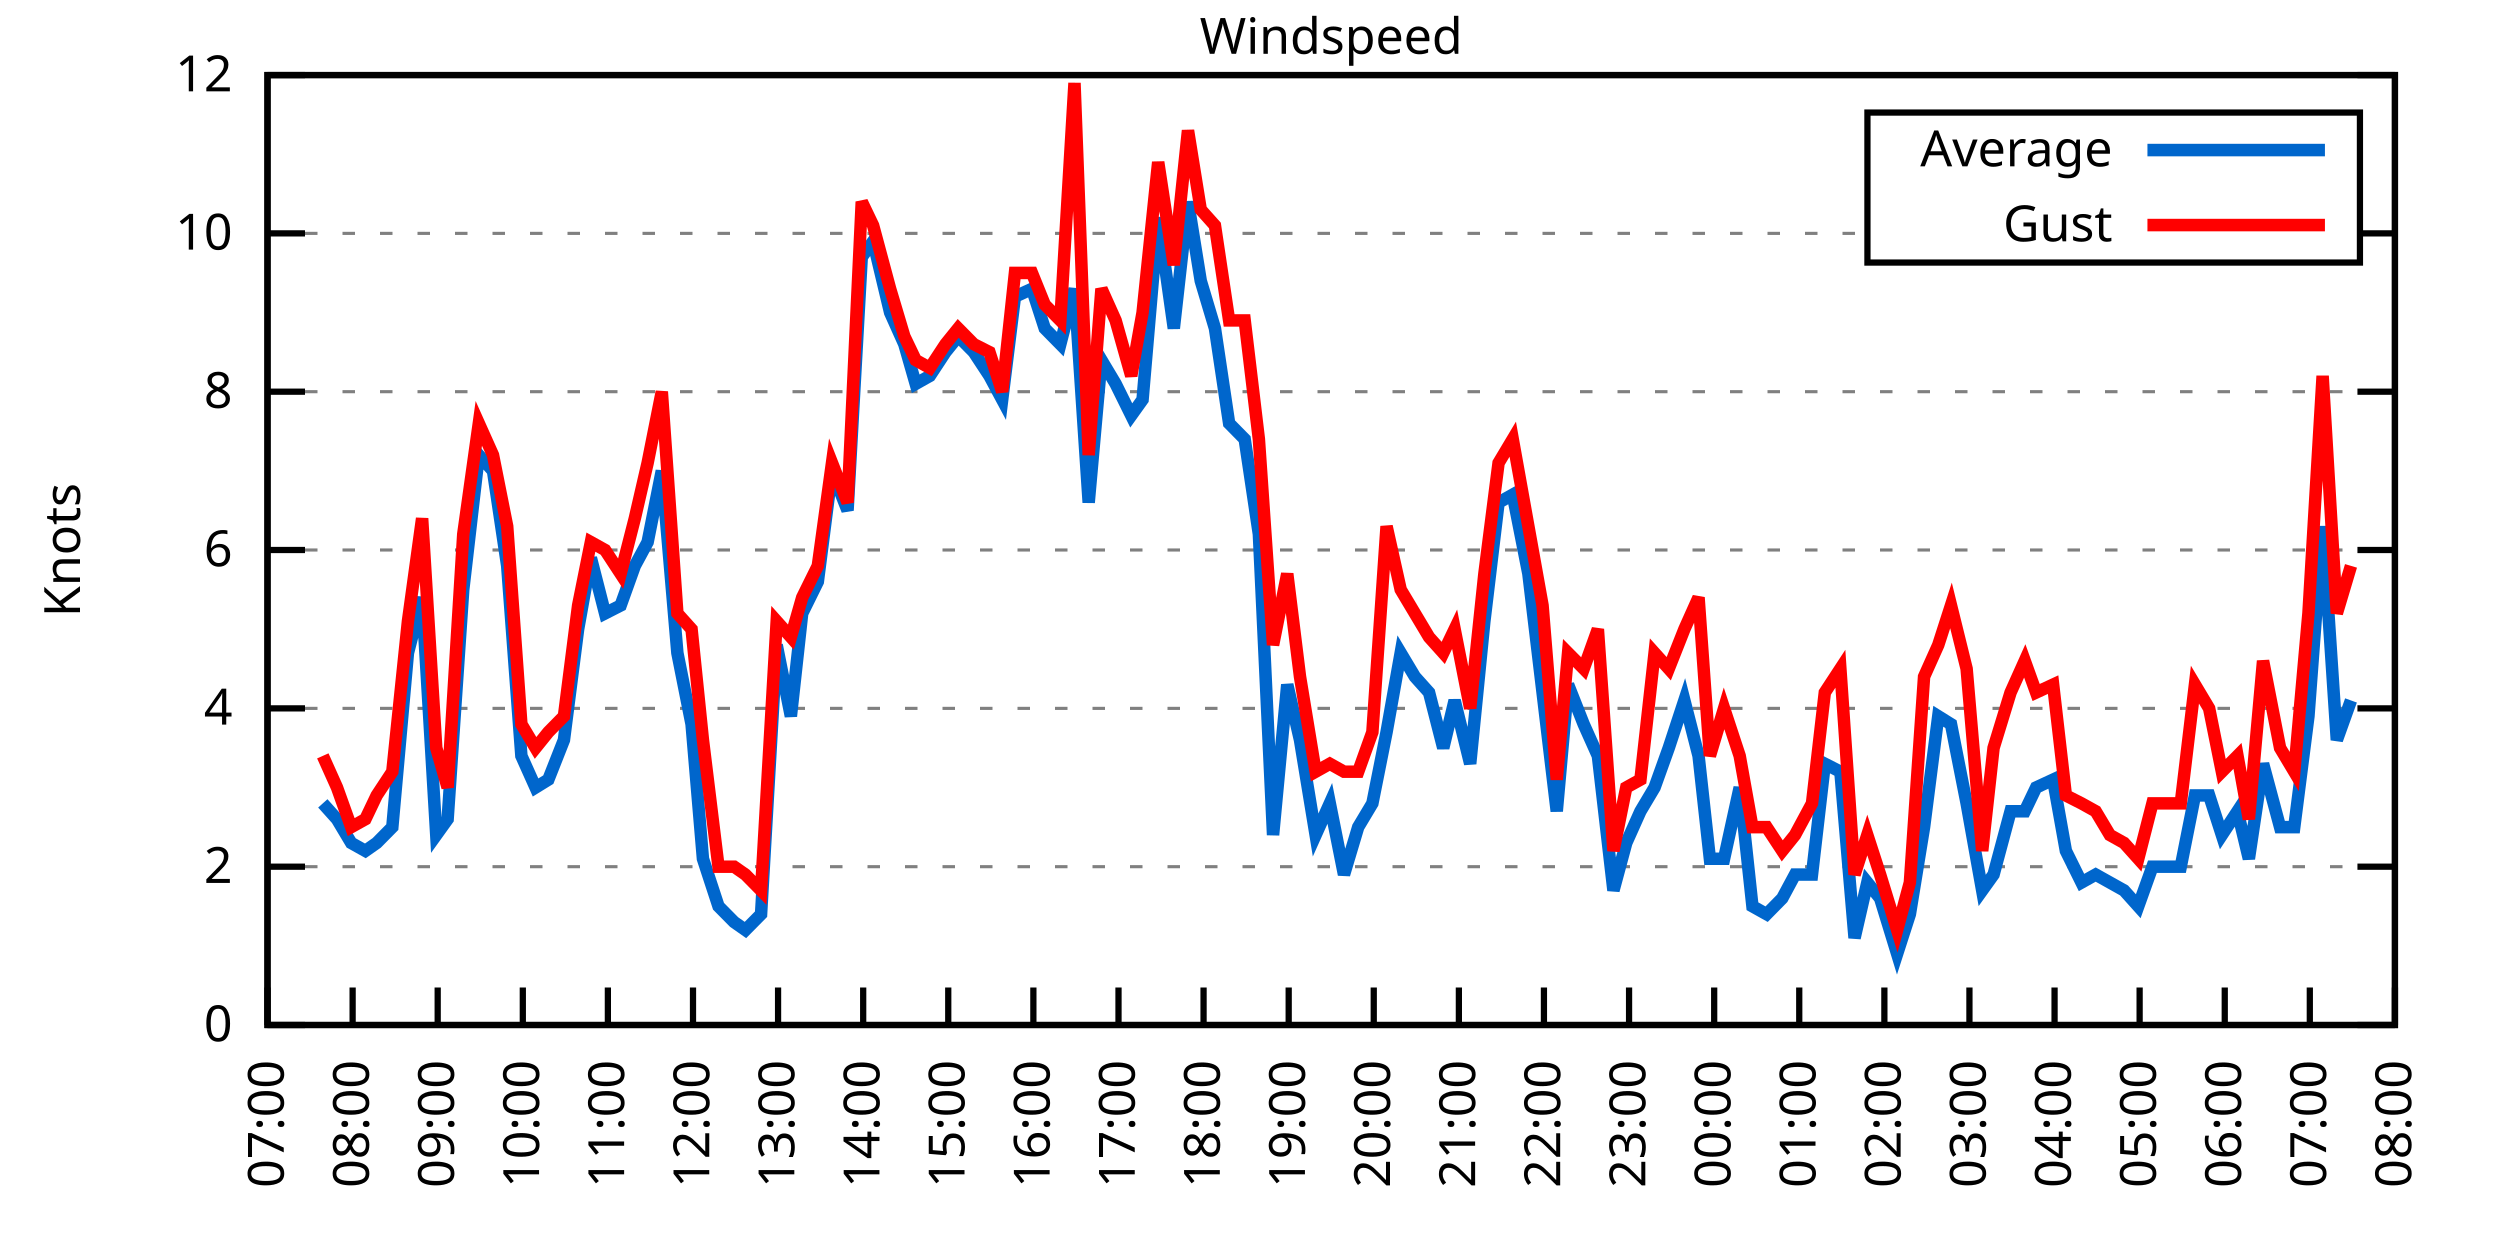
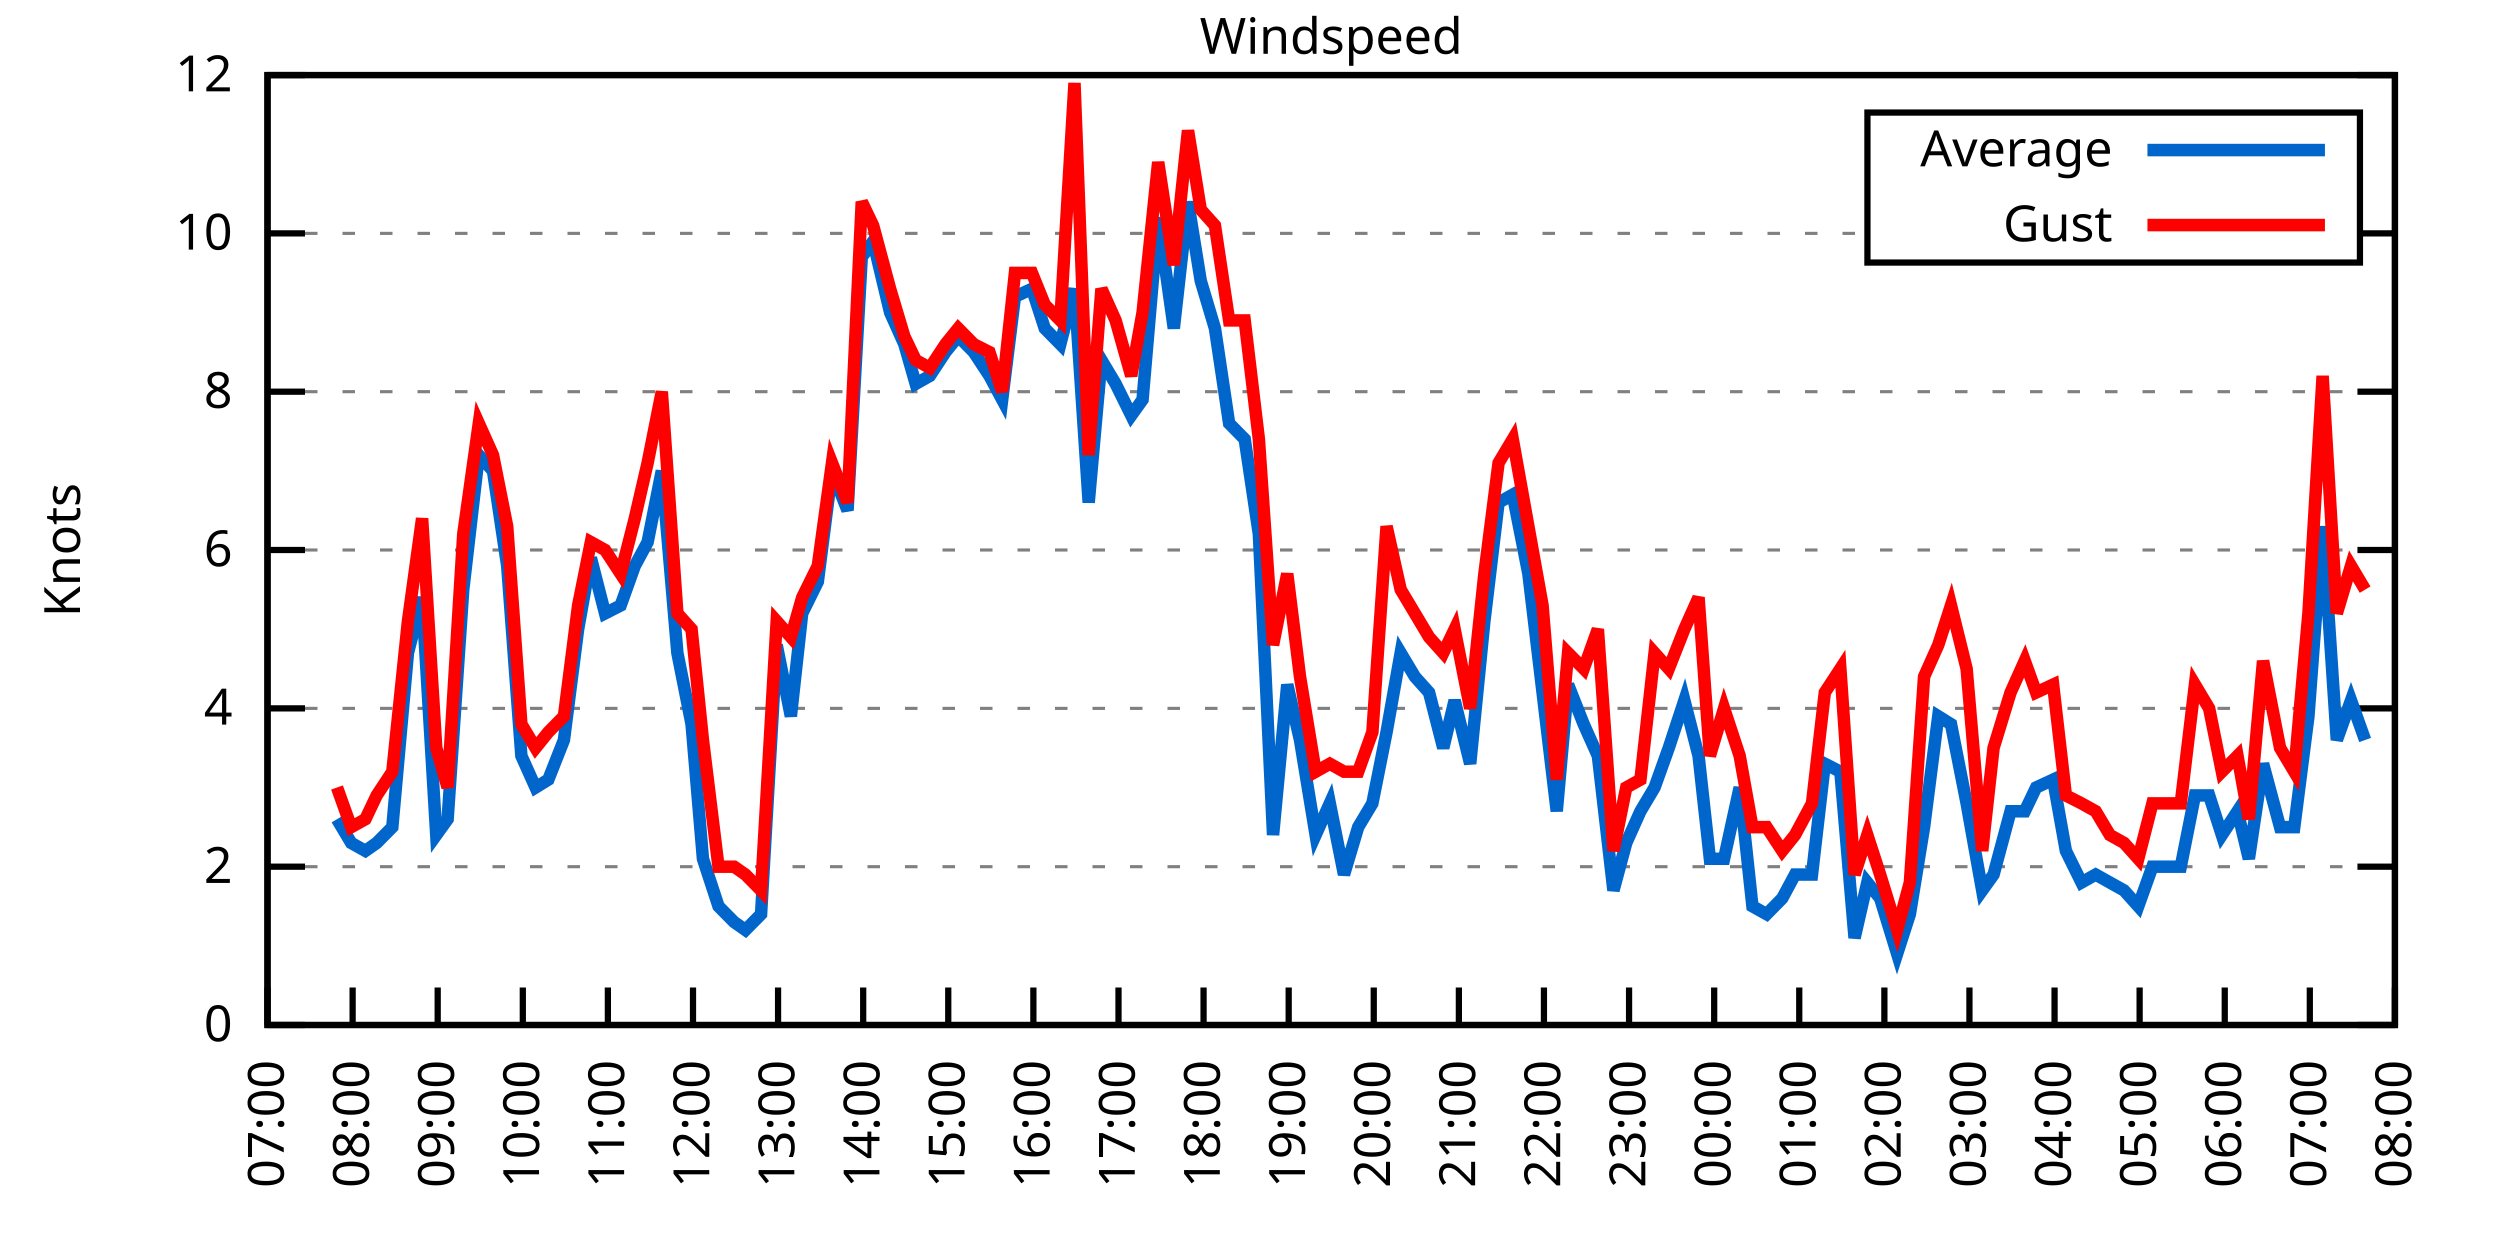
<svg xmlns="http://www.w3.org/2000/svg" xmlns:xlink="http://www.w3.org/1999/xlink" width="400" height="200" viewBox="0 0 400 200">
  <g id="gnuplot_canvas">
    <rect x="0" y="0" width="400" height="200" fill="none" />
    <defs>
      <circle id="gpDot" r="0.5" stroke-width="0.5" stroke="currentColor" />
      <path id="gpPt0" stroke-width="0.333" stroke="currentColor" d="M-1,0 h2 M0,-1 v2" />
      <path id="gpPt1" stroke-width="0.333" stroke="currentColor" d="M-1,-1 L1,1 M1,-1 L-1,1" />
      <path id="gpPt2" stroke-width="0.333" stroke="currentColor" d="M-1,0 L1,0 M0,-1 L0,1 M-1,-1 L1,1 M-1,1 L1,-1" />
      <rect id="gpPt3" stroke-width="0.333" stroke="currentColor" x="-1" y="-1" width="2" height="2" />
      <rect id="gpPt4" stroke-width="0.333" stroke="currentColor" fill="currentColor" x="-1" y="-1" width="2" height="2" />
      <circle id="gpPt5" stroke-width="0.333" stroke="currentColor" cx="0" cy="0" r="1" />
      <use xlink:href="#gpPt5" id="gpPt6" fill="currentColor" stroke="none" />
      <path id="gpPt7" stroke-width="0.333" stroke="currentColor" d="M0,-1.33 L-1.33,0.67 L1.33,0.67 z" />
      <use xlink:href="#gpPt7" id="gpPt8" fill="currentColor" stroke="none" />
      <use xlink:href="#gpPt7" id="gpPt9" stroke="currentColor" transform="rotate(180)" />
      <use xlink:href="#gpPt9" id="gpPt10" fill="currentColor" stroke="none" />
      <use xlink:href="#gpPt3" id="gpPt11" stroke="currentColor" transform="rotate(45)" />
      <use xlink:href="#gpPt11" id="gpPt12" fill="currentColor" stroke="none" />
      <path id="gpPt13" stroke-width="0.333" stroke="currentColor" d="M0,1.330 L1.265,0.411 L0.782,-1.067 L-0.782,-1.076 L-1.265,0.411 z" />
      <use xlink:href="#gpPt13" id="gpPt14" fill="currentColor" stroke="none" />
      <filter id="textbox" filterUnits="objectBoundingBox" x="0" y="0" height="1" width="1">
        <feFlood flood-color="white" flood-opacity="1" result="bgnd" />
        <feComposite in="SourceGraphic" in2="bgnd" operator="atop" />
      </filter>
      <filter id="greybox" filterUnits="objectBoundingBox" x="0" y="0" height="1" width="1">
        <feFlood flood-color="lightgrey" flood-opacity="1" result="grey" />
        <feComposite in="SourceGraphic" in2="grey" operator="atop" />
      </filter>
    </defs>
    <g fill="none" color="white" stroke="currentColor" stroke-width="1.00" stroke-linecap="butt" stroke-linejoin="miter">
</g>
    <g fill="none" color="black" stroke="currentColor" stroke-width="1.00" stroke-linecap="butt" stroke-linejoin="miter">
      <g stroke="none" shape-rendering="crispEdges">
        <polygon fill="rgb(255, 255, 255)" points="42.80,164.00 383.18,164.00 383.18,12.02 42.80,12.02 " />
      </g>
    </g>
    <g fill="none" color="black" stroke="currentColor" stroke-width="1.00" stroke-linecap="butt" stroke-linejoin="miter">
</g>
    <g fill="none" color="black" stroke="black" stroke-width="0.50" stroke-linecap="butt" stroke-linejoin="miter">
</g>
    <g fill="none" color="gray" stroke="currentColor" stroke-width="0.50" stroke-linecap="butt" stroke-linejoin="miter">
      <path stroke="gray" stroke-dasharray="2,4" class="gridline" d="M42.80,164.00 L383.19,164.00  " />
    </g>
    <g fill="none" color="gray" stroke="gray" stroke-width="1.00" stroke-linecap="butt" stroke-linejoin="miter">
</g>
    <g fill="none" color="black" stroke="currentColor" stroke-width="1.00" stroke-linecap="butt" stroke-linejoin="miter">
      <path stroke="black" d="M42.80,164.00 L48.80,164.00 M383.19,164.00 L377.19,164.00  " />
      <g transform="translate(37.20,166.60)" stroke="none" fill="black" font-family="Sans" font-size="8.00" text-anchor="end">
        <text>
          <tspan font-family="Sans"> 0</tspan>
        </text>
      </g>
    </g>
    <g fill="none" color="black" stroke="currentColor" stroke-width="1.00" stroke-linecap="butt" stroke-linejoin="miter">
</g>
    <g fill="none" color="black" stroke="black" stroke-width="0.50" stroke-linecap="butt" stroke-linejoin="miter">
</g>
    <g fill="none" color="gray" stroke="currentColor" stroke-width="0.50" stroke-linecap="butt" stroke-linejoin="miter">
      <path stroke="gray" stroke-dasharray="2,4" class="gridline" d="M42.80,138.67 L383.19,138.67  " />
    </g>
    <g fill="none" color="gray" stroke="gray" stroke-width="1.00" stroke-linecap="butt" stroke-linejoin="miter">
</g>
    <g fill="none" color="black" stroke="currentColor" stroke-width="1.00" stroke-linecap="butt" stroke-linejoin="miter">
      <path stroke="black" d="M42.80,138.67 L48.80,138.67 M383.19,138.67 L377.19,138.67  " />
      <g transform="translate(37.20,141.27)" stroke="none" fill="black" font-family="Sans" font-size="8.00" text-anchor="end">
        <text>
          <tspan font-family="Sans"> 2</tspan>
        </text>
      </g>
    </g>
    <g fill="none" color="black" stroke="currentColor" stroke-width="1.00" stroke-linecap="butt" stroke-linejoin="miter">
</g>
    <g fill="none" color="black" stroke="black" stroke-width="0.50" stroke-linecap="butt" stroke-linejoin="miter">
</g>
    <g fill="none" color="gray" stroke="currentColor" stroke-width="0.50" stroke-linecap="butt" stroke-linejoin="miter">
      <path stroke="gray" stroke-dasharray="2,4" class="gridline" d="M42.80,113.34 L383.19,113.34  " />
    </g>
    <g fill="none" color="gray" stroke="gray" stroke-width="1.00" stroke-linecap="butt" stroke-linejoin="miter">
</g>
    <g fill="none" color="black" stroke="currentColor" stroke-width="1.00" stroke-linecap="butt" stroke-linejoin="miter">
      <path stroke="black" d="M42.80,113.34 L48.80,113.34 M383.19,113.34 L377.19,113.34  " />
      <g transform="translate(37.20,115.94)" stroke="none" fill="black" font-family="Sans" font-size="8.00" text-anchor="end">
        <text>
          <tspan font-family="Sans"> 4</tspan>
        </text>
      </g>
    </g>
    <g fill="none" color="black" stroke="currentColor" stroke-width="1.00" stroke-linecap="butt" stroke-linejoin="miter">
</g>
    <g fill="none" color="black" stroke="black" stroke-width="0.50" stroke-linecap="butt" stroke-linejoin="miter">
</g>
    <g fill="none" color="gray" stroke="currentColor" stroke-width="0.50" stroke-linecap="butt" stroke-linejoin="miter">
      <path stroke="gray" stroke-dasharray="2,4" class="gridline" d="M42.80,88.00 L383.19,88.00  " />
    </g>
    <g fill="none" color="gray" stroke="gray" stroke-width="1.00" stroke-linecap="butt" stroke-linejoin="miter">
</g>
    <g fill="none" color="black" stroke="currentColor" stroke-width="1.00" stroke-linecap="butt" stroke-linejoin="miter">
      <path stroke="black" d="M42.80,88.00 L48.80,88.00 M383.19,88.00 L377.19,88.00  " />
      <g transform="translate(37.20,90.60)" stroke="none" fill="black" font-family="Sans" font-size="8.00" text-anchor="end">
        <text>
          <tspan font-family="Sans"> 6</tspan>
        </text>
      </g>
    </g>
    <g fill="none" color="black" stroke="currentColor" stroke-width="1.00" stroke-linecap="butt" stroke-linejoin="miter">
</g>
    <g fill="none" color="black" stroke="black" stroke-width="0.50" stroke-linecap="butt" stroke-linejoin="miter">
</g>
    <g fill="none" color="gray" stroke="currentColor" stroke-width="0.50" stroke-linecap="butt" stroke-linejoin="miter">
      <path stroke="gray" stroke-dasharray="2,4" class="gridline" d="M42.80,62.67 L383.19,62.67  " />
    </g>
    <g fill="none" color="gray" stroke="gray" stroke-width="1.00" stroke-linecap="butt" stroke-linejoin="miter">
</g>
    <g fill="none" color="black" stroke="currentColor" stroke-width="1.00" stroke-linecap="butt" stroke-linejoin="miter">
      <path stroke="black" d="M42.80,62.67 L48.80,62.67 M383.19,62.67 L377.19,62.67  " />
      <g transform="translate(37.20,65.27)" stroke="none" fill="black" font-family="Sans" font-size="8.00" text-anchor="end">
        <text>
          <tspan font-family="Sans"> 8</tspan>
        </text>
      </g>
    </g>
    <g fill="none" color="black" stroke="currentColor" stroke-width="1.00" stroke-linecap="butt" stroke-linejoin="miter">
</g>
    <g fill="none" color="black" stroke="black" stroke-width="0.50" stroke-linecap="butt" stroke-linejoin="miter">
</g>
    <g fill="none" color="gray" stroke="currentColor" stroke-width="0.50" stroke-linecap="butt" stroke-linejoin="miter">
      <path stroke="gray" stroke-dasharray="2,4" class="gridline" d="M42.80,37.34 L298.79,37.34 M377.59,37.34 L383.19,37.34  " />
    </g>
    <g fill="none" color="gray" stroke="gray" stroke-width="1.00" stroke-linecap="butt" stroke-linejoin="miter">
</g>
    <g fill="none" color="black" stroke="currentColor" stroke-width="1.00" stroke-linecap="butt" stroke-linejoin="miter">
      <path stroke="black" d="M42.80,37.34 L48.80,37.34 M383.19,37.34 L377.19,37.34  " />
      <g transform="translate(37.20,39.94)" stroke="none" fill="black" font-family="Sans" font-size="8.00" text-anchor="end">
        <text>
          <tspan font-family="Sans"> 10</tspan>
        </text>
      </g>
    </g>
    <g fill="none" color="black" stroke="currentColor" stroke-width="1.00" stroke-linecap="butt" stroke-linejoin="miter">
</g>
    <g fill="none" color="black" stroke="black" stroke-width="0.50" stroke-linecap="butt" stroke-linejoin="miter">
</g>
    <g fill="none" color="gray" stroke="currentColor" stroke-width="0.50" stroke-linecap="butt" stroke-linejoin="miter">
      <path stroke="gray" stroke-dasharray="2,4" class="gridline" d="M42.80,12.01 L383.19,12.01  " />
    </g>
    <g fill="none" color="gray" stroke="gray" stroke-width="1.00" stroke-linecap="butt" stroke-linejoin="miter">
</g>
    <g fill="none" color="black" stroke="currentColor" stroke-width="1.00" stroke-linecap="butt" stroke-linejoin="miter">
      <path stroke="black" d="M42.80,12.01 L48.80,12.01 M383.19,12.01 L377.19,12.01  " />
      <g transform="translate(37.20,14.61)" stroke="none" fill="black" font-family="Sans" font-size="8.00" text-anchor="end">
        <text>
          <tspan font-family="Sans"> 12</tspan>
        </text>
      </g>
    </g>
    <g fill="none" color="black" stroke="currentColor" stroke-width="1.00" stroke-linecap="butt" stroke-linejoin="miter">
      <path stroke="black" d="M42.80,164.00 L42.80,158.00  " />
      <g transform="translate(45.40,169.60) rotate(270.00)" stroke="none" fill="black" font-family="Sans" font-size="8.00" text-anchor="end">
        <text>
          <tspan font-family="Sans">07:00</tspan>
        </text>
      </g>
    </g>
    <g fill="none" color="black" stroke="currentColor" stroke-width="1.00" stroke-linecap="butt" stroke-linejoin="miter">
      <path stroke="black" d="M56.42,164.00 L56.42,158.00  " />
      <g transform="translate(59.02,169.60) rotate(270.00)" stroke="none" fill="black" font-family="Sans" font-size="8.00" text-anchor="end">
        <text>
          <tspan font-family="Sans">08:00</tspan>
        </text>
      </g>
    </g>
    <g fill="none" color="black" stroke="currentColor" stroke-width="1.00" stroke-linecap="butt" stroke-linejoin="miter">
      <path stroke="black" d="M70.03,164.00 L70.03,158.00  " />
      <g transform="translate(72.63,169.60) rotate(270.00)" stroke="none" fill="black" font-family="Sans" font-size="8.00" text-anchor="end">
        <text>
          <tspan font-family="Sans">09:00</tspan>
        </text>
      </g>
    </g>
    <g fill="none" color="black" stroke="currentColor" stroke-width="1.00" stroke-linecap="butt" stroke-linejoin="miter">
      <path stroke="black" d="M83.65,164.00 L83.65,158.00  " />
      <g transform="translate(86.25,169.60) rotate(270.00)" stroke="none" fill="black" font-family="Sans" font-size="8.00" text-anchor="end">
        <text>
          <tspan font-family="Sans">10:00</tspan>
        </text>
      </g>
    </g>
    <g fill="none" color="black" stroke="currentColor" stroke-width="1.00" stroke-linecap="butt" stroke-linejoin="miter">
      <path stroke="black" d="M97.26,164.00 L97.26,158.00  " />
      <g transform="translate(99.86,169.60) rotate(270.00)" stroke="none" fill="black" font-family="Sans" font-size="8.00" text-anchor="end">
        <text>
          <tspan font-family="Sans">11:00</tspan>
        </text>
      </g>
    </g>
    <g fill="none" color="black" stroke="currentColor" stroke-width="1.00" stroke-linecap="butt" stroke-linejoin="miter">
      <path stroke="black" d="M110.88,164.00 L110.88,158.00  " />
      <g transform="translate(113.48,169.60) rotate(270.00)" stroke="none" fill="black" font-family="Sans" font-size="8.00" text-anchor="end">
        <text>
          <tspan font-family="Sans">12:00</tspan>
        </text>
      </g>
    </g>
    <g fill="none" color="black" stroke="currentColor" stroke-width="1.00" stroke-linecap="butt" stroke-linejoin="miter">
      <path stroke="black" d="M124.49,164.00 L124.49,158.00  " />
      <g transform="translate(127.09,169.60) rotate(270.00)" stroke="none" fill="black" font-family="Sans" font-size="8.00" text-anchor="end">
        <text>
          <tspan font-family="Sans">13:00</tspan>
        </text>
      </g>
    </g>
    <g fill="none" color="black" stroke="currentColor" stroke-width="1.00" stroke-linecap="butt" stroke-linejoin="miter">
      <path stroke="black" d="M138.11,164.00 L138.11,158.00  " />
      <g transform="translate(140.71,169.60) rotate(270.00)" stroke="none" fill="black" font-family="Sans" font-size="8.00" text-anchor="end">
        <text>
          <tspan font-family="Sans">14:00</tspan>
        </text>
      </g>
    </g>
    <g fill="none" color="black" stroke="currentColor" stroke-width="1.00" stroke-linecap="butt" stroke-linejoin="miter">
      <path stroke="black" d="M151.72,164.00 L151.72,158.00  " />
      <g transform="translate(154.32,169.60) rotate(270.00)" stroke="none" fill="black" font-family="Sans" font-size="8.00" text-anchor="end">
        <text>
          <tspan font-family="Sans">15:00</tspan>
        </text>
      </g>
    </g>
    <g fill="none" color="black" stroke="currentColor" stroke-width="1.00" stroke-linecap="butt" stroke-linejoin="miter">
      <path stroke="black" d="M165.34,164.00 L165.34,158.00  " />
      <g transform="translate(167.94,169.60) rotate(270.00)" stroke="none" fill="black" font-family="Sans" font-size="8.00" text-anchor="end">
        <text>
          <tspan font-family="Sans">16:00</tspan>
        </text>
      </g>
    </g>
    <g fill="none" color="black" stroke="currentColor" stroke-width="1.00" stroke-linecap="butt" stroke-linejoin="miter">
      <path stroke="black" d="M178.96,164.00 L178.96,158.00  " />
      <g transform="translate(181.56,169.60) rotate(270.00)" stroke="none" fill="black" font-family="Sans" font-size="8.00" text-anchor="end">
        <text>
          <tspan font-family="Sans">17:00</tspan>
        </text>
      </g>
    </g>
    <g fill="none" color="black" stroke="currentColor" stroke-width="1.00" stroke-linecap="butt" stroke-linejoin="miter">
      <path stroke="black" d="M192.57,164.00 L192.57,158.00  " />
      <g transform="translate(195.17,169.60) rotate(270.00)" stroke="none" fill="black" font-family="Sans" font-size="8.00" text-anchor="end">
        <text>
          <tspan font-family="Sans">18:00</tspan>
        </text>
      </g>
    </g>
    <g fill="none" color="black" stroke="currentColor" stroke-width="1.00" stroke-linecap="butt" stroke-linejoin="miter">
      <path stroke="black" d="M206.19,164.00 L206.19,158.00  " />
      <g transform="translate(208.79,169.60) rotate(270.00)" stroke="none" fill="black" font-family="Sans" font-size="8.00" text-anchor="end">
        <text>
          <tspan font-family="Sans">19:00</tspan>
        </text>
      </g>
    </g>
    <g fill="none" color="black" stroke="currentColor" stroke-width="1.00" stroke-linecap="butt" stroke-linejoin="miter">
      <path stroke="black" d="M219.80,164.00 L219.80,158.00  " />
      <g transform="translate(222.40,169.60) rotate(270.00)" stroke="none" fill="black" font-family="Sans" font-size="8.00" text-anchor="end">
        <text>
          <tspan font-family="Sans">20:00</tspan>
        </text>
      </g>
    </g>
    <g fill="none" color="black" stroke="currentColor" stroke-width="1.00" stroke-linecap="butt" stroke-linejoin="miter">
      <path stroke="black" d="M233.42,164.00 L233.42,158.00  " />
      <g transform="translate(236.02,169.60) rotate(270.00)" stroke="none" fill="black" font-family="Sans" font-size="8.00" text-anchor="end">
        <text>
          <tspan font-family="Sans">21:00</tspan>
        </text>
      </g>
    </g>
    <g fill="none" color="black" stroke="currentColor" stroke-width="1.00" stroke-linecap="butt" stroke-linejoin="miter">
      <path stroke="black" d="M247.03,164.00 L247.03,158.00  " />
      <g transform="translate(249.63,169.60) rotate(270.00)" stroke="none" fill="black" font-family="Sans" font-size="8.00" text-anchor="end">
        <text>
          <tspan font-family="Sans">22:00</tspan>
        </text>
      </g>
    </g>
    <g fill="none" color="black" stroke="currentColor" stroke-width="1.00" stroke-linecap="butt" stroke-linejoin="miter">
      <path stroke="black" d="M260.65,164.00 L260.65,158.00  " />
      <g transform="translate(263.25,169.60) rotate(270.00)" stroke="none" fill="black" font-family="Sans" font-size="8.00" text-anchor="end">
        <text>
          <tspan font-family="Sans">23:00</tspan>
        </text>
      </g>
    </g>
    <g fill="none" color="black" stroke="currentColor" stroke-width="1.00" stroke-linecap="butt" stroke-linejoin="miter">
      <path stroke="black" d="M274.27,164.00 L274.27,158.00  " />
      <g transform="translate(276.87,169.60) rotate(270.00)" stroke="none" fill="black" font-family="Sans" font-size="8.00" text-anchor="end">
        <text>
          <tspan font-family="Sans">00:00</tspan>
        </text>
      </g>
    </g>
    <g fill="none" color="black" stroke="currentColor" stroke-width="1.00" stroke-linecap="butt" stroke-linejoin="miter">
      <path stroke="black" d="M287.88,164.00 L287.88,158.00  " />
      <g transform="translate(290.48,169.60) rotate(270.00)" stroke="none" fill="black" font-family="Sans" font-size="8.00" text-anchor="end">
        <text>
          <tspan font-family="Sans">01:00</tspan>
        </text>
      </g>
    </g>
    <g fill="none" color="black" stroke="currentColor" stroke-width="1.00" stroke-linecap="butt" stroke-linejoin="miter">
      <path stroke="black" d="M301.50,164.00 L301.50,158.00  " />
      <g transform="translate(304.10,169.60) rotate(270.00)" stroke="none" fill="black" font-family="Sans" font-size="8.00" text-anchor="end">
        <text>
          <tspan font-family="Sans">02:00</tspan>
        </text>
      </g>
    </g>
    <g fill="none" color="black" stroke="currentColor" stroke-width="1.00" stroke-linecap="butt" stroke-linejoin="miter">
      <path stroke="black" d="M315.11,164.00 L315.11,158.00  " />
      <g transform="translate(317.71,169.60) rotate(270.00)" stroke="none" fill="black" font-family="Sans" font-size="8.00" text-anchor="end">
        <text>
          <tspan font-family="Sans">03:00</tspan>
        </text>
      </g>
    </g>
    <g fill="none" color="black" stroke="currentColor" stroke-width="1.00" stroke-linecap="butt" stroke-linejoin="miter">
      <path stroke="black" d="M328.73,164.00 L328.73,158.00  " />
      <g transform="translate(331.33,169.60) rotate(270.00)" stroke="none" fill="black" font-family="Sans" font-size="8.00" text-anchor="end">
        <text>
          <tspan font-family="Sans">04:00</tspan>
        </text>
      </g>
    </g>
    <g fill="none" color="black" stroke="currentColor" stroke-width="1.00" stroke-linecap="butt" stroke-linejoin="miter">
      <path stroke="black" d="M342.34,164.00 L342.34,158.00  " />
      <g transform="translate(344.94,169.60) rotate(270.00)" stroke="none" fill="black" font-family="Sans" font-size="8.00" text-anchor="end">
        <text>
          <tspan font-family="Sans">05:00</tspan>
        </text>
      </g>
    </g>
    <g fill="none" color="black" stroke="currentColor" stroke-width="1.00" stroke-linecap="butt" stroke-linejoin="miter">
      <path stroke="black" d="M355.96,164.00 L355.96,158.00  " />
      <g transform="translate(358.56,169.60) rotate(270.00)" stroke="none" fill="black" font-family="Sans" font-size="8.00" text-anchor="end">
        <text>
          <tspan font-family="Sans">06:00</tspan>
        </text>
      </g>
    </g>
    <g fill="none" color="black" stroke="currentColor" stroke-width="1.00" stroke-linecap="butt" stroke-linejoin="miter">
      <path stroke="black" d="M369.57,164.00 L369.57,158.00  " />
      <g transform="translate(372.17,169.60) rotate(270.00)" stroke="none" fill="black" font-family="Sans" font-size="8.00" text-anchor="end">
        <text>
          <tspan font-family="Sans">07:00</tspan>
        </text>
      </g>
    </g>
    <g fill="none" color="black" stroke="currentColor" stroke-width="1.00" stroke-linecap="butt" stroke-linejoin="miter">
      <path stroke="black" d="M383.19,164.00 L383.19,158.00  " />
      <g transform="translate(385.79,169.60) rotate(270.00)" stroke="none" fill="black" font-family="Sans" font-size="8.00" text-anchor="end">
        <text>
          <tspan font-family="Sans">08:00</tspan>
        </text>
      </g>
    </g>
    <g fill="none" color="black" stroke="currentColor" stroke-width="1.00" stroke-linecap="butt" stroke-linejoin="miter">
</g>
    <g fill="none" color="black" stroke="currentColor" stroke-width="1.00" stroke-linecap="butt" stroke-linejoin="miter">
      <path stroke="black" d="M42.80,12.01 L42.80,164.00 L383.19,164.00 L383.19,12.01 L42.80,12.01 Z  " />
    </g>
    <g fill="none" color="black" stroke="currentColor" stroke-width="1.00" stroke-linecap="butt" stroke-linejoin="miter">
</g>
    <g fill="none" color="black" stroke="currentColor" stroke-width="1.00" stroke-linecap="butt" stroke-linejoin="miter">
      <path stroke="black" d="M298.79,42.01 L298.79,18.01 L377.59,18.01 L377.59,42.01 L298.79,42.01 Z  " />
    </g>
    <g id="Windspeed_plot_1">
      <g fill="none" color="white" stroke="black" stroke-width="2.00" stroke-linecap="butt" stroke-linejoin="miter">
</g>
      <g fill="none" color="black" stroke="currentColor" stroke-width="2.00" stroke-linecap="butt" stroke-linejoin="miter">
        <g transform="translate(337.99,26.61)" stroke="none" fill="black" font-family="Sans" font-size="8.00" text-anchor="end">
          <text>
            <tspan font-family="Sans">Average</tspan>
          </text>
        </g>
      </g>
      <g fill="none" color="black" stroke="currentColor" stroke-width="2.00" stroke-linecap="butt" stroke-linejoin="miter">
-         <path stroke="rgb(  0, 102, 204)" d="M343.59,24.01 L371.99,24.01 M51.65,128.54 L53.92,131.07 L56.19,134.87 L58.46,136.14 L60.27,134.87 L62.77,132.34   L65.27,104.47 L67.54,95.60 L69.80,133.60 L71.62,131.07 L74.12,94.34 L76.61,72.81 L78.88,75.34 L81.15,90.54   L83.42,120.94 L85.69,126.00 L87.73,124.74 L90.23,118.40 L92.50,100.67 L94.54,89.27 L96.81,98.14 L99.30,96.87   L101.57,90.54 L103.62,86.74 L105.89,75.34 L108.38,104.47 L110.65,115.87 L112.47,137.40 L114.96,145.00 L117.46,147.53   L119.27,148.80 L121.77,146.27 L124.27,103.20 L126.54,114.60 L128.35,98.14 L130.85,93.07 L133.12,75.34 L135.61,81.67   L137.88,41.14 L139.70,38.61 L142.42,50.01 L144.69,55.07 L146.51,61.41 L148.77,60.14 L151.27,56.34 L153.31,53.81   L155.81,56.34 L158.31,60.14 L160.35,63.94 L162.39,47.47 L165.11,46.21 L167.16,52.54 L169.65,55.07 L171.92,46.21   L174.19,80.41 L176.23,57.61 L178.50,61.41 L181.00,66.47 L182.81,63.94 L185.31,34.81 L187.81,52.54 L190.08,32.28   L192.12,44.94 L194.39,52.54 L196.66,67.74 L199.15,70.27 L201.42,85.47 L203.69,133.60 L205.96,109.54 L208.00,118.40   L210.50,133.60 L212.77,128.54 L215.04,139.93 L217.31,132.34 L219.58,128.54 L221.85,117.14 L224.11,104.47 L226.38,108.27   L228.65,110.80 L230.92,119.67 L232.74,112.07 L235.23,122.20 L237.50,99.40 L239.77,80.41 L242.04,79.14 L244.54,91.80   L246.81,110.80 L249.08,129.80 L250.89,109.54 L253.39,115.87 L255.66,120.94 L258.15,142.47 L260.20,134.87 L262.47,129.80   L264.73,126.00 L267.00,119.67 L269.50,112.07 L271.77,120.94 L273.58,137.40 L275.85,137.40 L278.35,126.00 L280.39,145.00   L282.66,146.27 L285.16,143.73 L287.20,139.93 L289.92,139.93 L291.97,122.20 L294.46,123.47 L296.73,150.07 L298.77,141.20   L300.82,143.73 L303.54,152.60 L305.58,146.27 L307.85,132.34 L310.12,114.60 L312.16,115.87 L314.66,128.54 L317.15,142.47   L318.97,139.93 L321.69,129.80 L323.96,129.80 L325.78,126.00 L328.50,124.74 L330.54,136.14 L333.04,141.20 L335.31,139.93   L337.58,141.20 L339.85,142.47 L342.12,145.00 L344.39,138.67 L346.20,138.67 L348.92,138.67 L351.19,127.27 L353.46,127.27   L355.50,133.60 L358.00,129.80 L359.82,137.40 L362.09,122.20 L364.81,132.34 L367.08,132.34 L369.35,114.60 L371.62,84.21   L373.89,118.40 L376.16,112.07  " />
+         <path stroke="rgb(  0, 102, 204)" d="M343.59,24.01 L371.99,24.01 M53.92,131.07 L56.19,134.87 L58.46,136.14 L60.27,134.87 L62.77,132.34 L65.27,104.47   L67.54,95.60 L69.80,133.60 L71.62,131.07 L74.12,94.34 L76.61,72.81 L78.88,75.34 L81.15,90.54 L83.42,120.94   L85.69,126.00 L87.73,124.74 L90.23,118.40 L92.50,100.67 L94.54,89.27 L96.81,98.14 L99.30,96.87 L101.57,90.54   L103.62,86.74 L105.89,75.34 L108.38,104.47 L110.65,115.87 L112.47,137.40 L114.96,145.00 L117.46,147.53 L119.27,148.80   L121.77,146.27 L124.27,103.20 L126.54,114.60 L128.35,98.14 L130.85,93.07 L133.12,75.34 L135.61,81.67 L137.88,41.14   L139.70,38.61 L142.42,50.01 L144.69,55.07 L146.51,61.41 L148.77,60.14 L151.27,56.34 L153.31,53.81 L155.81,56.34   L158.31,60.14 L160.35,63.94 L162.39,47.47 L165.11,46.21 L167.16,52.54 L169.65,55.07 L171.92,46.21 L174.19,80.41   L176.23,57.61 L178.50,61.41 L181.00,66.47 L182.81,63.94 L185.31,34.81 L187.81,52.54 L190.08,32.28 L192.12,44.94   L194.39,52.54 L196.66,67.74 L199.15,70.27 L201.42,85.47 L203.69,133.60 L205.96,109.54 L208.00,118.40 L210.50,133.60   L212.77,128.54 L215.04,139.93 L217.31,132.34 L219.58,128.54 L221.85,117.14 L224.11,104.47 L226.38,108.27 L228.65,110.80   L230.92,119.67 L232.74,112.07 L235.23,122.20 L237.50,99.40 L239.77,80.41 L242.04,79.14 L244.54,91.80 L246.81,110.80   L249.08,129.80 L250.89,109.54 L253.39,115.87 L255.66,120.94 L258.15,142.47 L260.20,134.87 L262.47,129.80 L264.73,126.00   L267.00,119.67 L269.50,112.07 L271.77,120.94 L273.58,137.40 L275.85,137.40 L278.35,126.00 L280.39,145.00 L282.66,146.27   L285.16,143.73 L287.20,139.93 L289.92,139.93 L291.97,122.20 L294.46,123.47 L296.73,150.07 L298.77,141.20 L300.82,143.73   L303.54,152.60 L305.58,146.27 L307.85,132.34 L310.12,114.60 L312.16,115.87 L314.66,128.54 L317.15,142.47 L318.97,139.93   L321.69,129.80 L323.96,129.80 L325.78,126.00 L328.50,124.74 L330.54,136.14 L333.04,141.20 L335.31,139.93 L337.58,141.20   L339.85,142.47 L342.12,145.00 L344.39,138.67 L346.20,138.67 L348.92,138.67 L351.19,127.27 L353.46,127.27 L355.50,133.60   L358.00,129.80 L359.82,137.40 L362.09,122.20 L364.81,132.34 L367.08,132.34 L369.35,114.60 L371.62,84.21 L373.89,118.40   L376.16,112.07 L378.42,118.40  " />
      </g>
    </g>
    <g id="Windspeed_plot_2">
      <g fill="none" color="black" stroke="currentColor" stroke-width="2.00" stroke-linecap="butt" stroke-linejoin="miter">
        <g transform="translate(337.99,38.61)" stroke="none" fill="black" font-family="Sans" font-size="8.00" text-anchor="end">
          <text>
            <tspan font-family="Sans">Gust</tspan>
          </text>
        </g>
      </g>
      <g fill="none" color="black" stroke="currentColor" stroke-width="2.00" stroke-linecap="butt" stroke-linejoin="miter">
-         <path stroke="rgb(255,   0,   0)" d="M343.59,36.01 L371.99,36.01 M51.65,120.94 L53.92,126.00 L56.19,132.34 L58.46,131.07 L60.27,127.27 L62.77,123.47   L65.27,99.40 L67.54,82.94 L69.80,119.67 L71.62,126.00 L74.12,85.47 L76.61,67.74 L78.88,72.81 L81.15,84.21   L83.42,115.87 L85.69,119.67 L87.73,117.14 L90.23,114.60 L92.50,96.87 L94.54,86.74 L96.81,88.00 L99.30,91.80   L101.57,82.94 L103.62,74.07 L105.89,62.67 L108.38,98.14 L110.65,100.67 L112.47,118.40 L114.96,138.67 L117.46,138.67   L119.27,139.93 L121.77,142.47 L124.27,99.40 L126.54,101.94 L128.35,95.60 L130.85,90.54 L133.12,74.07 L135.61,80.41   L137.88,32.28 L139.70,36.08 L142.42,46.21 L144.69,53.81 L146.51,57.61 L148.77,58.87 L151.27,55.07 L153.31,52.54   L155.81,55.07 L158.31,56.34 L160.35,62.67 L162.39,43.67 L165.11,43.67 L167.16,48.74 L169.65,51.27 L171.92,13.28   L174.19,72.81 L176.23,46.21 L178.50,51.27 L181.00,60.14 L182.81,50.01 L185.31,25.94 L187.81,42.41 L190.08,20.88   L192.12,33.54 L194.39,36.08 L196.66,51.27 L199.15,51.27 L201.42,70.27 L203.69,103.20 L205.96,91.80 L208.00,108.27   L210.50,123.47 L212.77,122.20 L215.04,123.47 L217.31,123.47 L219.58,117.14 L221.85,84.21 L224.11,94.34 L226.38,98.14   L228.65,101.94 L230.92,104.47 L232.74,100.67 L235.23,113.34 L237.50,91.80 L239.77,74.07 L242.04,70.27 L244.54,84.21   L246.81,96.87 L249.08,124.74 L250.89,104.47 L253.39,107.00 L255.66,100.67 L258.15,136.14 L260.20,126.00 L262.47,124.74   L264.73,104.47 L267.00,107.00 L269.50,100.67 L271.77,95.60 L273.58,120.94 L275.85,113.34 L278.35,120.94 L280.39,132.34   L282.66,132.34 L285.16,136.14 L287.20,133.60 L289.92,128.54 L291.97,110.80 L294.46,107.00 L296.73,139.93 L298.77,133.60   L300.82,139.93 L303.54,148.80 L305.58,141.20 L307.85,108.27 L310.12,103.20 L312.16,96.87 L314.66,107.00 L317.15,136.14   L318.97,119.67 L321.69,110.80 L323.96,105.74 L325.78,110.80 L328.50,109.54 L330.54,127.27 L333.04,128.54 L335.31,129.80   L337.58,133.60 L339.85,134.87 L342.12,137.40 L344.39,128.54 L346.20,128.54 L348.92,128.54 L351.19,109.54 L353.46,113.34   L355.50,123.47 L358.00,120.94 L359.82,131.07 L362.09,105.74 L364.81,119.67 L367.08,123.47 L369.35,98.14 L371.62,60.14   L373.89,98.14 L376.16,90.54  " />
+         <path stroke="rgb(255,   0,   0)" d="M343.59,36.01 L371.99,36.01 M53.92,126.00 L56.19,132.34 L58.46,131.07 L60.27,127.27 L62.77,123.47 L65.27,99.40   L67.54,82.94 L69.80,119.67 L71.62,126.00 L74.12,85.47 L76.61,67.74 L78.88,72.81 L81.15,84.21 L83.42,115.87   L85.69,119.67 L87.73,117.14 L90.23,114.60 L92.50,96.87 L94.54,86.74 L96.81,88.00 L99.30,91.80 L101.57,82.94   L103.62,74.07 L105.89,62.67 L108.38,98.14 L110.65,100.67 L112.47,118.40 L114.96,138.67 L117.46,138.67 L119.27,139.93   L121.77,142.47 L124.27,99.40 L126.54,101.94 L128.35,95.60 L130.85,90.54 L133.12,74.07 L135.61,80.41 L137.88,32.28   L139.70,36.08 L142.42,46.21 L144.69,53.81 L146.51,57.61 L148.77,58.87 L151.27,55.07 L153.31,52.54 L155.81,55.07   L158.31,56.34 L160.35,62.67 L162.39,43.67 L165.11,43.67 L167.16,48.74 L169.65,51.27 L171.92,13.28 L174.19,72.81   L176.23,46.21 L178.50,51.27 L181.00,60.14 L182.81,50.01 L185.31,25.94 L187.81,42.41 L190.08,20.88 L192.12,33.54   L194.39,36.08 L196.66,51.27 L199.15,51.27 L201.42,70.27 L203.69,103.20 L205.96,91.80 L208.00,108.27 L210.50,123.47   L212.77,122.20 L215.04,123.47 L217.31,123.47 L219.58,117.14 L221.85,84.21 L224.11,94.34 L226.38,98.14 L228.65,101.94   L230.92,104.47 L232.74,100.67 L235.23,113.34 L237.50,91.80 L239.77,74.07 L242.04,70.27 L244.54,84.21 L246.81,96.87   L249.08,124.74 L250.89,104.47 L253.39,107.00 L255.66,100.67 L258.15,136.14 L260.20,126.00 L262.47,124.74 L264.73,104.47   L267.00,107.00 L269.50,100.67 L271.77,95.60 L273.58,120.94 L275.85,113.34 L278.35,120.94 L280.39,132.34 L282.66,132.34   L285.16,136.14 L287.20,133.60 L289.92,128.54 L291.97,110.80 L294.46,107.00 L296.73,139.93 L298.77,133.60 L300.82,139.93   L303.54,148.80 L305.58,141.20 L307.85,108.27 L310.12,103.20 L312.16,96.87 L314.66,107.00 L317.15,136.14 L318.97,119.67   L321.69,110.80 L323.96,105.74 L325.78,110.80 L328.50,109.54 L330.54,127.27 L333.04,128.54 L335.31,129.80 L337.58,133.60   L339.85,134.87 L342.12,137.40 L344.39,128.54 L346.20,128.54 L348.92,128.54 L351.19,109.54 L353.46,113.34 L355.50,123.47   L358.00,120.94 L359.82,131.07 L362.09,105.74 L364.81,119.67 L367.08,123.47 L369.35,98.14 L371.62,60.14 L373.89,98.14   L376.16,90.54 L378.42,94.34  " />
      </g>
    </g>
    <g fill="none" color="black" stroke="currentColor" stroke-width="2.00" stroke-linecap="butt" stroke-linejoin="miter">
</g>
    <g fill="none" color="black" stroke="black" stroke-width="1.00" stroke-linecap="butt" stroke-linejoin="miter">
</g>
    <g fill="none" color="black" stroke="currentColor" stroke-width="1.00" stroke-linecap="butt" stroke-linejoin="miter">
      <path stroke="black" d="M42.80,12.01 L42.80,164.00 L383.19,164.00 L383.19,12.01 L42.80,12.01 Z  " />
      <g transform="translate(12.80,88.01) rotate(270.00)" stroke="none" fill="black" font-family="Sans" font-size="8.00" text-anchor="middle">
        <text>
          <tspan font-family="Sans">Knots</tspan>
        </text>
      </g>
    </g>
    <g fill="none" color="black" stroke="currentColor" stroke-width="1.00" stroke-linecap="butt" stroke-linejoin="miter">
</g>
    <g fill="none" color="black" stroke="currentColor" stroke-width="1.00" stroke-linecap="butt" stroke-linejoin="miter">
      <g transform="translate(212.99,8.61)" stroke="none" fill="black" font-family="Sans" font-size="8.00" text-anchor="middle">
        <text>
          <tspan font-family="Sans">Windspeed</tspan>
        </text>
      </g>
    </g>
    <g fill="none" color="black" stroke="currentColor" stroke-width="1.00" stroke-linecap="butt" stroke-linejoin="miter">
</g>
  </g>
</svg>
